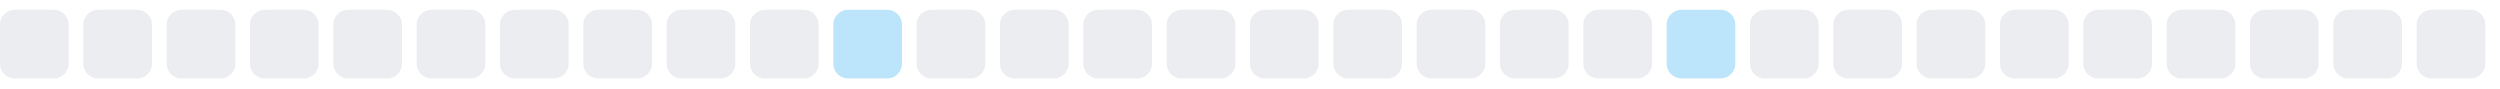
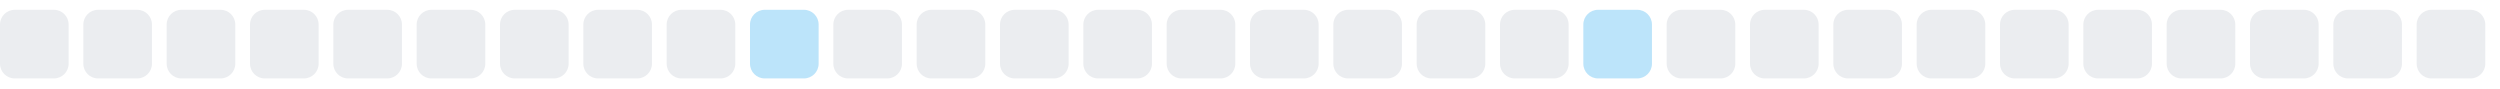
<svg xmlns="http://www.w3.org/2000/svg" width="255" height="9">
  <style>
        .level0 { fill: #ebedf0; }
        .level1 { fill: #bce4fa; }
        .level2 { fill: #75c7f7; }
        .level3 { fill: #30a9f2; }
        .level4 { fill: #008ee6; }
        @media (prefers-color-scheme: dark) {
          .level0 { fill: #161b22; }
          .level1 { fill: #0b3b5c; }
          .level2 { fill: #0a6299; }
          .level3 { fill: #008ee6; }
          .level4 { fill: #5bc4ff; }
        }
      </style>
  <rect x="0.0" y="1" width="7" height="7" rx="1.5" ry="1.5" class="level0" />
  <rect x="8.5" y="1" width="7" height="7" rx="1.5" ry="1.5" class="level0" />
  <rect x="17.0" y="1" width="7" height="7" rx="1.5" ry="1.5" class="level0" />
  <rect x="25.5" y="1" width="7" height="7" rx="1.5" ry="1.5" class="level0" />
  <rect x="34.0" y="1" width="7" height="7" rx="1.5" ry="1.5" class="level0" />
  <rect x="42.5" y="1" width="7" height="7" rx="1.5" ry="1.5" class="level0" />
  <rect x="51.0" y="1" width="7" height="7" rx="1.5" ry="1.5" class="level0" />
  <rect x="59.5" y="1" width="7" height="7" rx="1.5" ry="1.5" class="level0" />
  <rect x="68.0" y="1" width="7" height="7" rx="1.5" ry="1.5" class="level0" />
-   <rect x="76.5" y="1" width="7" height="7" rx="1.5" ry="1.5" class="level0" />
-   <rect x="85.0" y="1" width="7" height="7" rx="1.5" ry="1.5" class="level1" />
+   <rect x="76.5" y="1" width="7" height="7" rx="1.5" ry="1.5" class="level1" />
+   <rect x="85.0" y="1" width="7" height="7" rx="1.5" ry="1.5" class="level0" />
  <rect x="93.5" y="1" width="7" height="7" rx="1.5" ry="1.5" class="level0" />
  <rect x="102.0" y="1" width="7" height="7" rx="1.5" ry="1.5" class="level0" />
  <rect x="110.5" y="1" width="7" height="7" rx="1.5" ry="1.5" class="level0" />
  <rect x="119.0" y="1" width="7" height="7" rx="1.5" ry="1.5" class="level0" />
  <rect x="127.5" y="1" width="7" height="7" rx="1.5" ry="1.5" class="level0" />
  <rect x="136.0" y="1" width="7" height="7" rx="1.5" ry="1.5" class="level0" />
  <rect x="144.5" y="1" width="7" height="7" rx="1.5" ry="1.5" class="level0" />
  <rect x="153.0" y="1" width="7" height="7" rx="1.5" ry="1.5" class="level0" />
-   <rect x="161.5" y="1" width="7" height="7" rx="1.5" ry="1.5" class="level0" />
-   <rect x="170.0" y="1" width="7" height="7" rx="1.5" ry="1.5" class="level1" />
+   <rect x="161.5" y="1" width="7" height="7" rx="1.5" ry="1.5" class="level1" />
+   <rect x="170.0" y="1" width="7" height="7" rx="1.5" ry="1.5" class="level0" />
  <rect x="178.5" y="1" width="7" height="7" rx="1.5" ry="1.5" class="level0" />
  <rect x="187.0" y="1" width="7" height="7" rx="1.5" ry="1.5" class="level0" />
  <rect x="195.5" y="1" width="7" height="7" rx="1.5" ry="1.5" class="level0" />
  <rect x="204.0" y="1" width="7" height="7" rx="1.5" ry="1.5" class="level0" />
  <rect x="212.5" y="1" width="7" height="7" rx="1.5" ry="1.5" class="level0" />
  <rect x="221.0" y="1" width="7" height="7" rx="1.5" ry="1.5" class="level0" />
  <rect x="229.5" y="1" width="7" height="7" rx="1.5" ry="1.5" class="level0" />
  <rect x="238.0" y="1" width="7" height="7" rx="1.5" ry="1.5" class="level0" />
  <rect x="246.5" y="1" width="7" height="7" rx="1.5" ry="1.5" class="level0" />
</svg>
